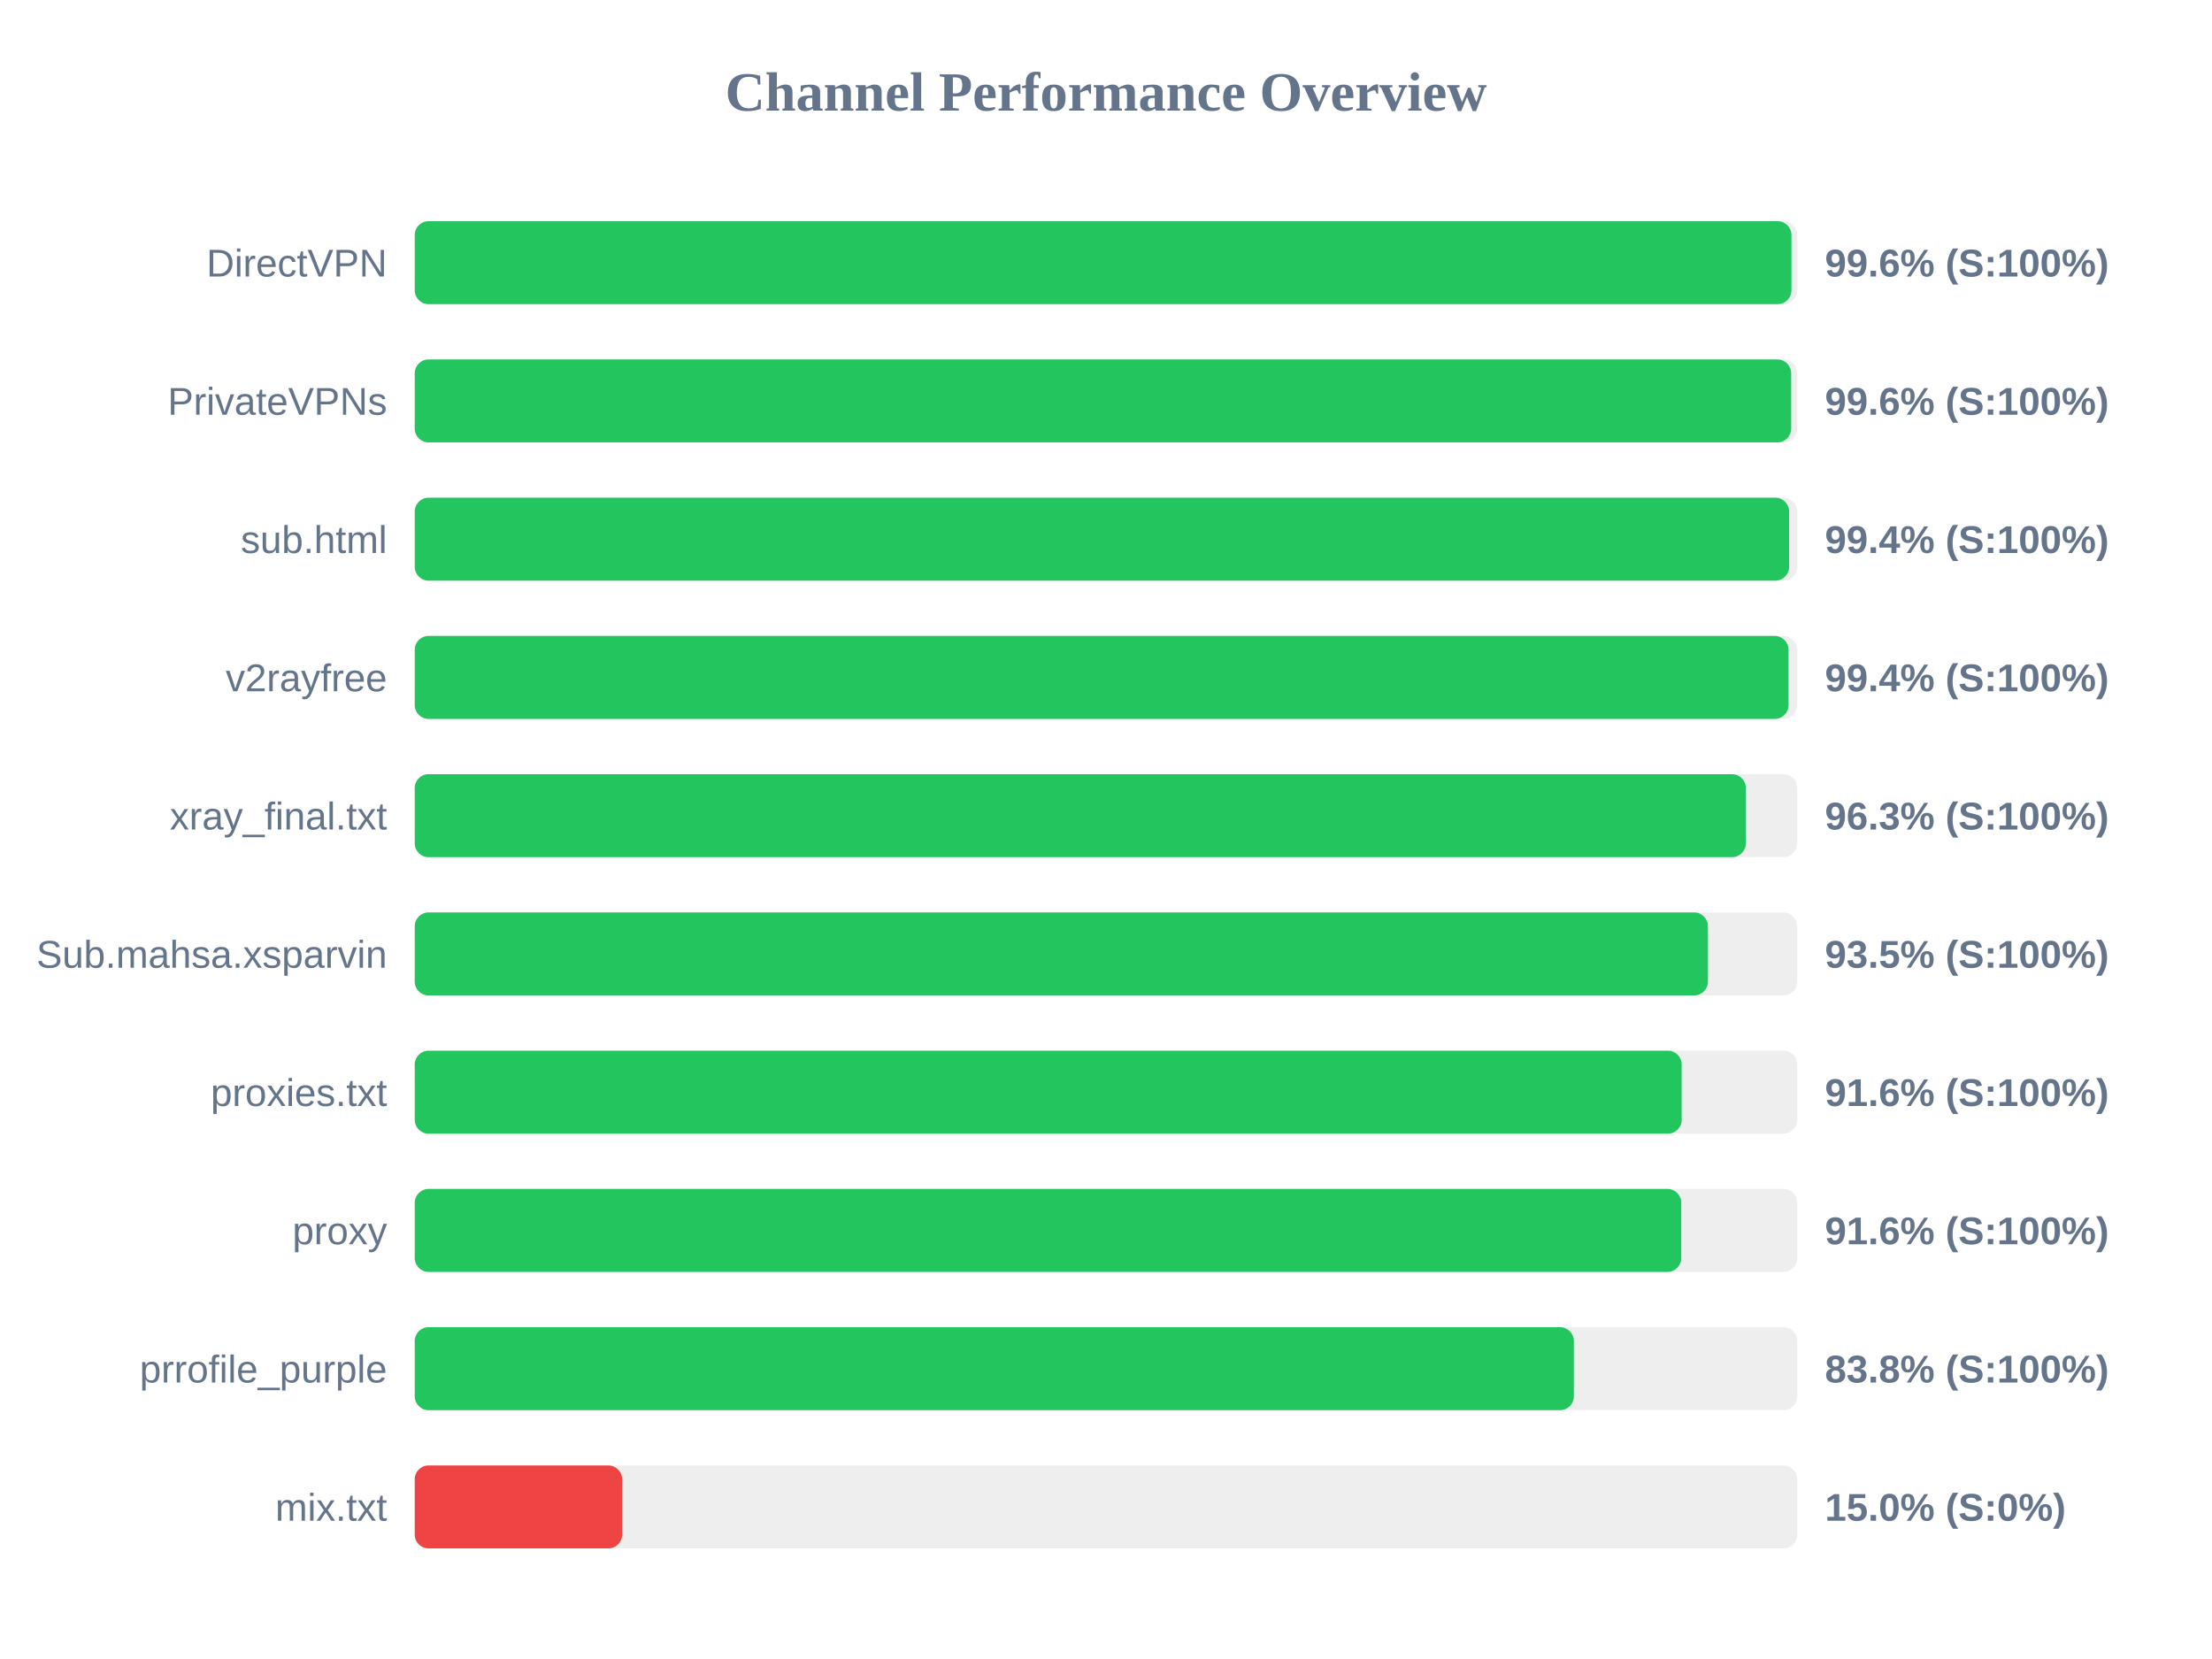
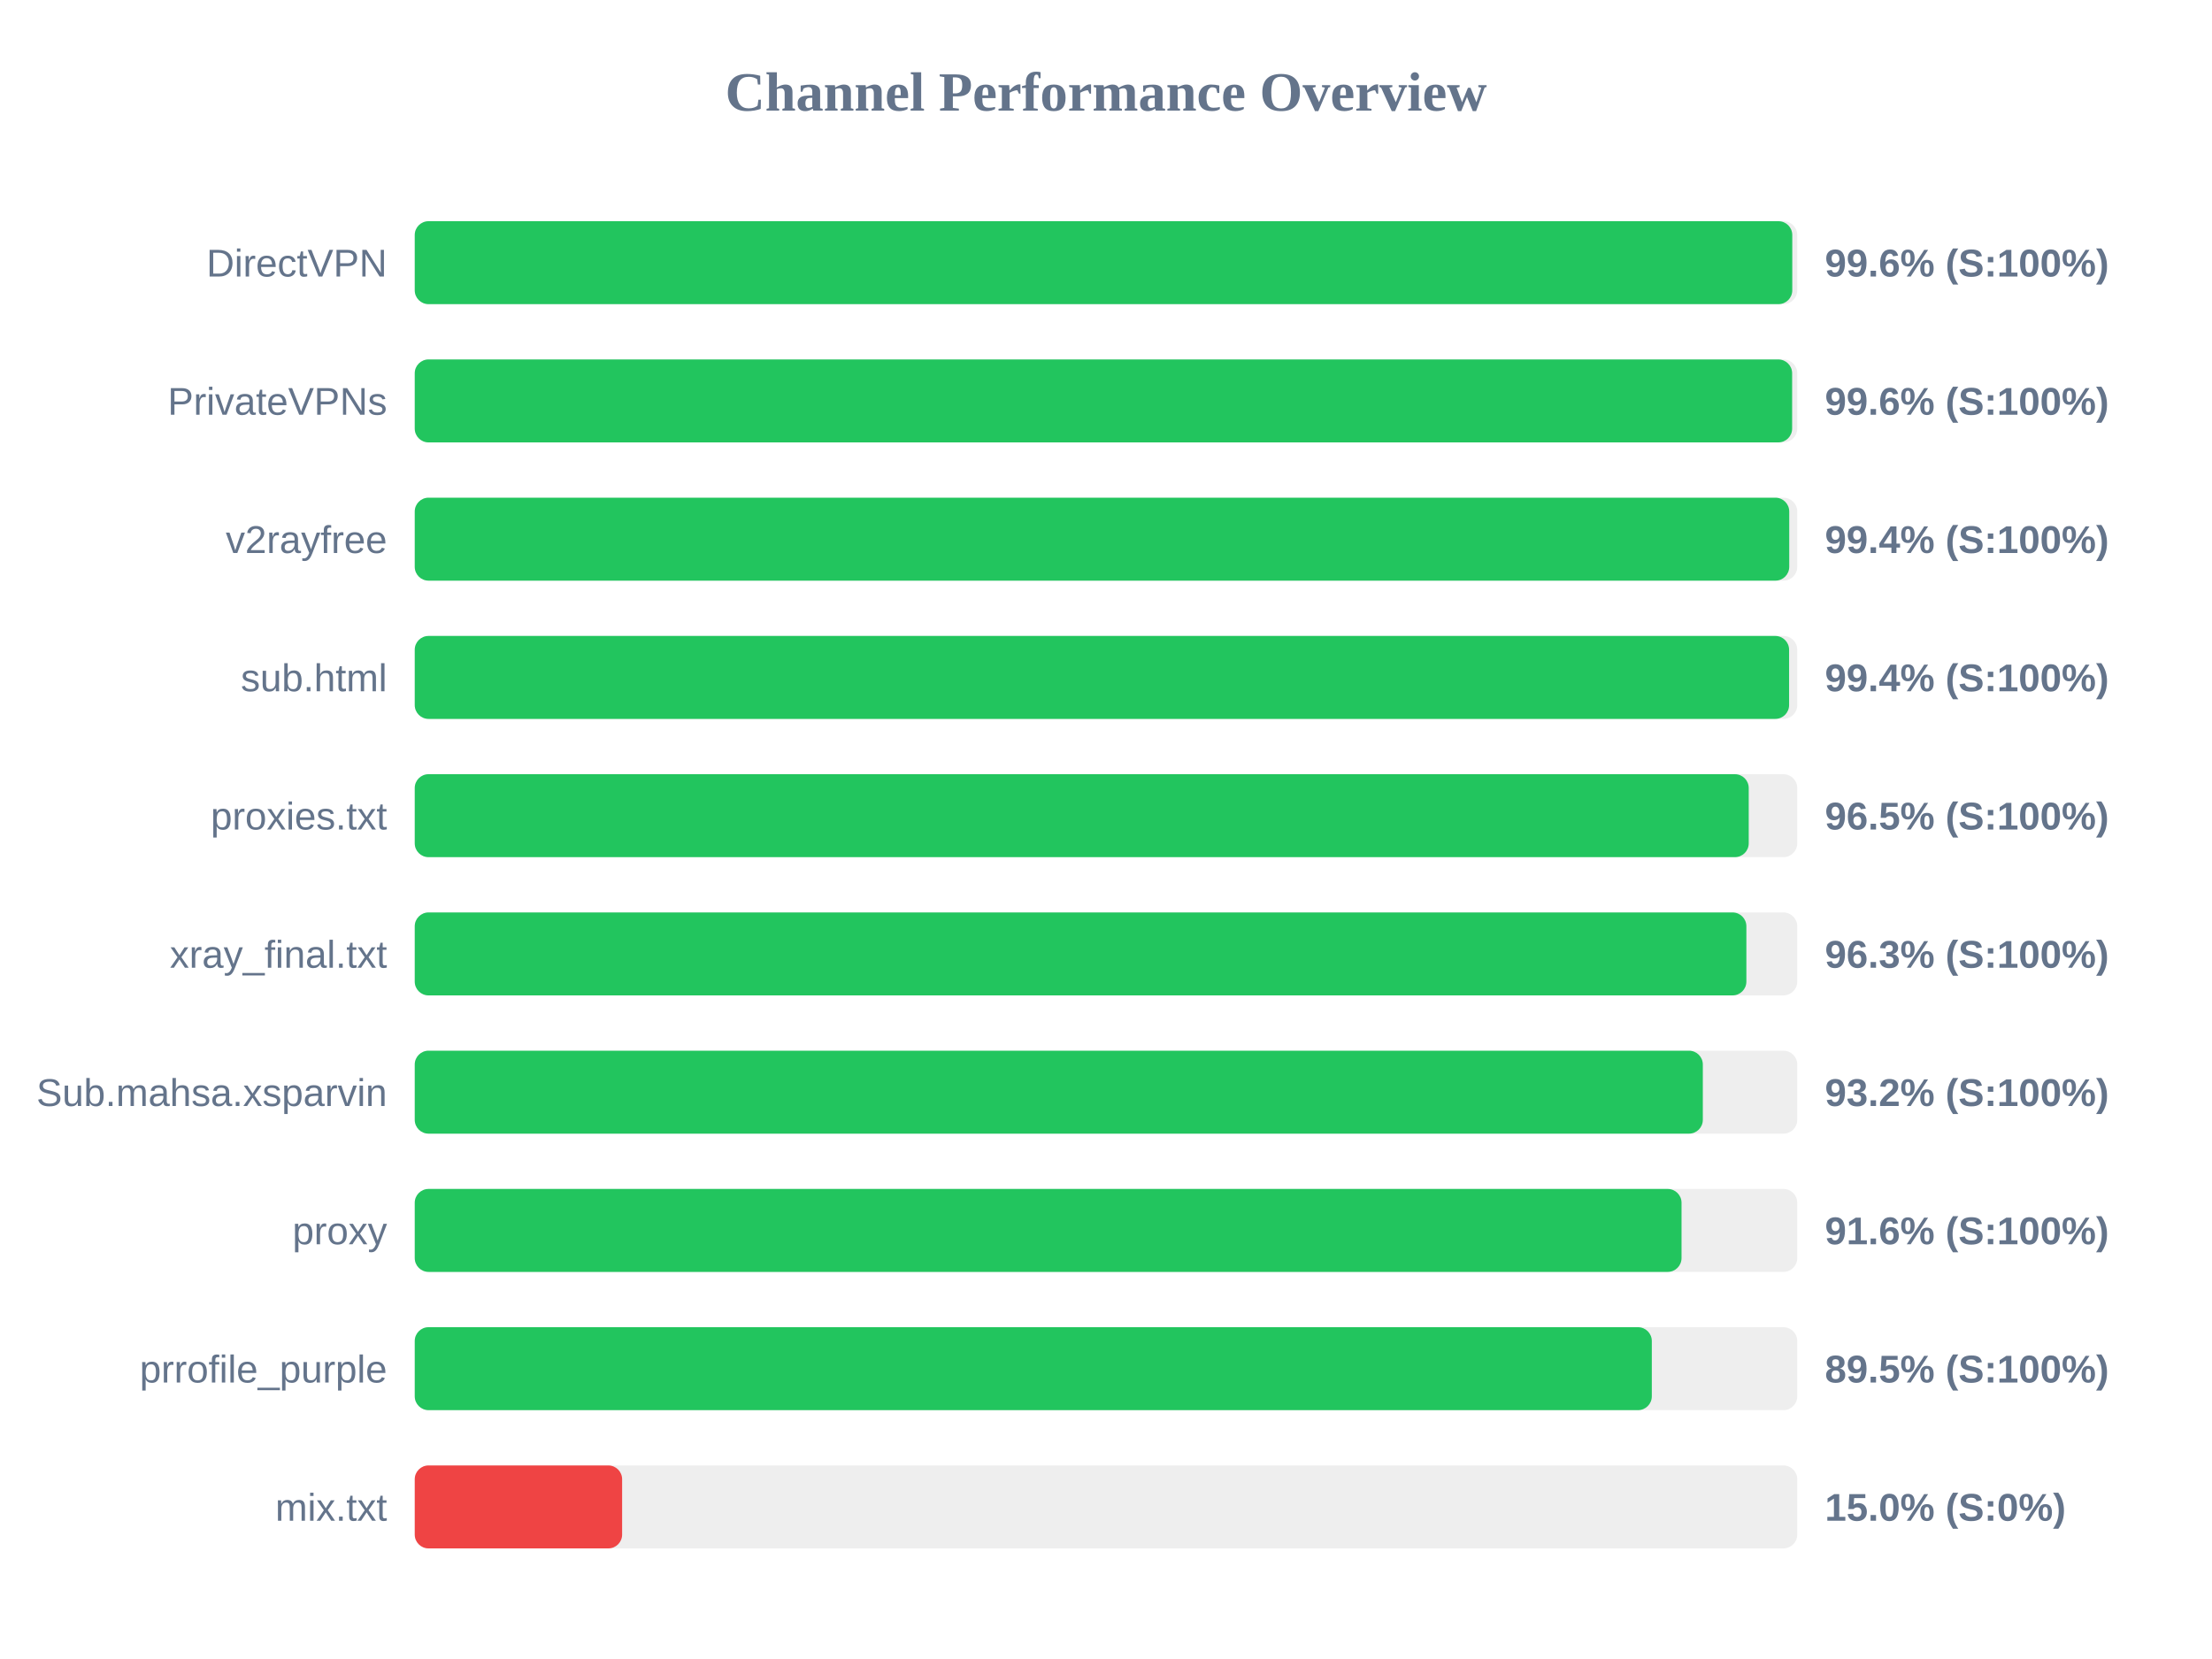
<svg xmlns="http://www.w3.org/2000/svg" width="800" height="600" version="1.1">
  <style>
        .row { font: 14px Arial; fill: #64748b; }
        .score { font: bold 14px Arial; fill: #64748b; }
    </style>
  <text x="400" y="40" text-anchor="middle" font-size="20px" font-weight="bold" fill="#64748b">Channel Performance Overview</text>
  <rect x="150" y="80" width="500" height="30" fill="#eee" rx="5" />
-   <rect x="150" y="80" width="497.9" height="30" fill="#22c55e" rx="5" />
+   <rect x="150" y="80" width="498.2" height="30" fill="#22c55e" rx="5" />
  <text x="140" y="100" text-anchor="end" class="row">DirectVPN</text>
  <text x="660" y="100" text-anchor="start" class="score">99.6% (S:100%)</text>
  <rect x="150" y="130" width="500" height="30" fill="#eee" rx="5" />
-   <rect x="150" y="130" width="497.8" height="30" fill="#22c55e" rx="5" />
+   <rect x="150" y="130" width="498.15" height="30" fill="#22c55e" rx="5" />
  <text x="140" y="150" text-anchor="end" class="row">PrivateVPNs</text>
  <text x="660" y="150" text-anchor="start" class="score">99.6% (S:100%)</text>
  <rect x="150" y="180" width="500" height="30" fill="#eee" rx="5" />
-   <rect x="150" y="180" width="497.05" height="30" fill="#22c55e" rx="5" />
-   <text x="140" y="200" text-anchor="end" class="row">sub.html</text>
+   <rect x="150" y="180" width="497.1" height="30" fill="#22c55e" rx="5" />
+   <text x="140" y="200" text-anchor="end" class="row">v2rayfree</text>
  <text x="660" y="200" text-anchor="start" class="score">99.4% (S:100%)</text>
  <rect x="150" y="230" width="500" height="30" fill="#eee" rx="5" />
-   <rect x="150" y="230" width="496.85" height="30" fill="#22c55e" rx="5" />
-   <text x="140" y="250" text-anchor="end" class="row">v2rayfree</text>
+   <rect x="150" y="230" width="497.05" height="30" fill="#22c55e" rx="5" />
+   <text x="140" y="250" text-anchor="end" class="row">sub.html</text>
  <text x="660" y="250" text-anchor="start" class="score">99.4% (S:100%)</text>
  <rect x="150" y="280" width="500" height="30" fill="#eee" rx="5" />
-   <rect x="150" y="280" width="481.4" height="30" fill="#22c55e" rx="5" />
-   <text x="140" y="300" text-anchor="end" class="row">xray_final.txt</text>
-   <text x="660" y="300" text-anchor="start" class="score">96.3% (S:100%)</text>
+   <rect x="150" y="280" width="482.45" height="30" fill="#22c55e" rx="5" />
+   <text x="140" y="300" text-anchor="end" class="row">proxies.txt</text>
+   <text x="660" y="300" text-anchor="start" class="score">96.5% (S:100%)</text>
  <rect x="150" y="330" width="500" height="30" fill="#eee" rx="5" />
-   <rect x="150" y="330" width="467.7" height="30" fill="#22c55e" rx="5" />
-   <text x="140" y="350" text-anchor="end" class="row">Sub.mahsa.xsparvin</text>
-   <text x="660" y="350" text-anchor="start" class="score">93.5% (S:100%)</text>
+   <rect x="150" y="330" width="481.6" height="30" fill="#22c55e" rx="5" />
+   <text x="140" y="350" text-anchor="end" class="row">xray_final.txt</text>
+   <text x="660" y="350" text-anchor="start" class="score">96.3% (S:100%)</text>
  <rect x="150" y="380" width="500" height="30" fill="#eee" rx="5" />
-   <rect x="150" y="380" width="458.2" height="30" fill="#22c55e" rx="5" />
-   <text x="140" y="400" text-anchor="end" class="row">proxies.txt</text>
-   <text x="660" y="400" text-anchor="start" class="score">91.6% (S:100%)</text>
+   <rect x="150" y="380" width="465.85" height="30" fill="#22c55e" rx="5" />
+   <text x="140" y="400" text-anchor="end" class="row">Sub.mahsa.xsparvin</text>
+   <text x="660" y="400" text-anchor="start" class="score">93.2% (S:100%)</text>
  <rect x="150" y="430" width="500" height="30" fill="#eee" rx="5" />
-   <rect x="150" y="430" width="458.05" height="30" fill="#22c55e" rx="5" />
+   <rect x="150" y="430" width="458.15" height="30" fill="#22c55e" rx="5" />
  <text x="140" y="450" text-anchor="end" class="row">proxy</text>
  <text x="660" y="450" text-anchor="start" class="score">91.6% (S:100%)</text>
  <rect x="150" y="480" width="500" height="30" fill="#eee" rx="5" />
-   <rect x="150" y="480" width="419.2" height="30" fill="#22c55e" rx="5" />
+   <rect x="150" y="480" width="447.4" height="30" fill="#22c55e" rx="5" />
  <text x="140" y="500" text-anchor="end" class="row">prrofile_purple</text>
-   <text x="660" y="500" text-anchor="start" class="score">83.8% (S:100%)</text>
+   <text x="660" y="500" text-anchor="start" class="score">89.5% (S:100%)</text>
  <rect x="150" y="530" width="500" height="30" fill="#eee" rx="5" />
  <rect x="150" y="530" width="75.0" height="30" fill="#ef4444" rx="5" />
  <text x="140" y="550" text-anchor="end" class="row">mix.txt</text>
  <text x="660" y="550" text-anchor="start" class="score">15.0% (S:0%)</text>
</svg>
